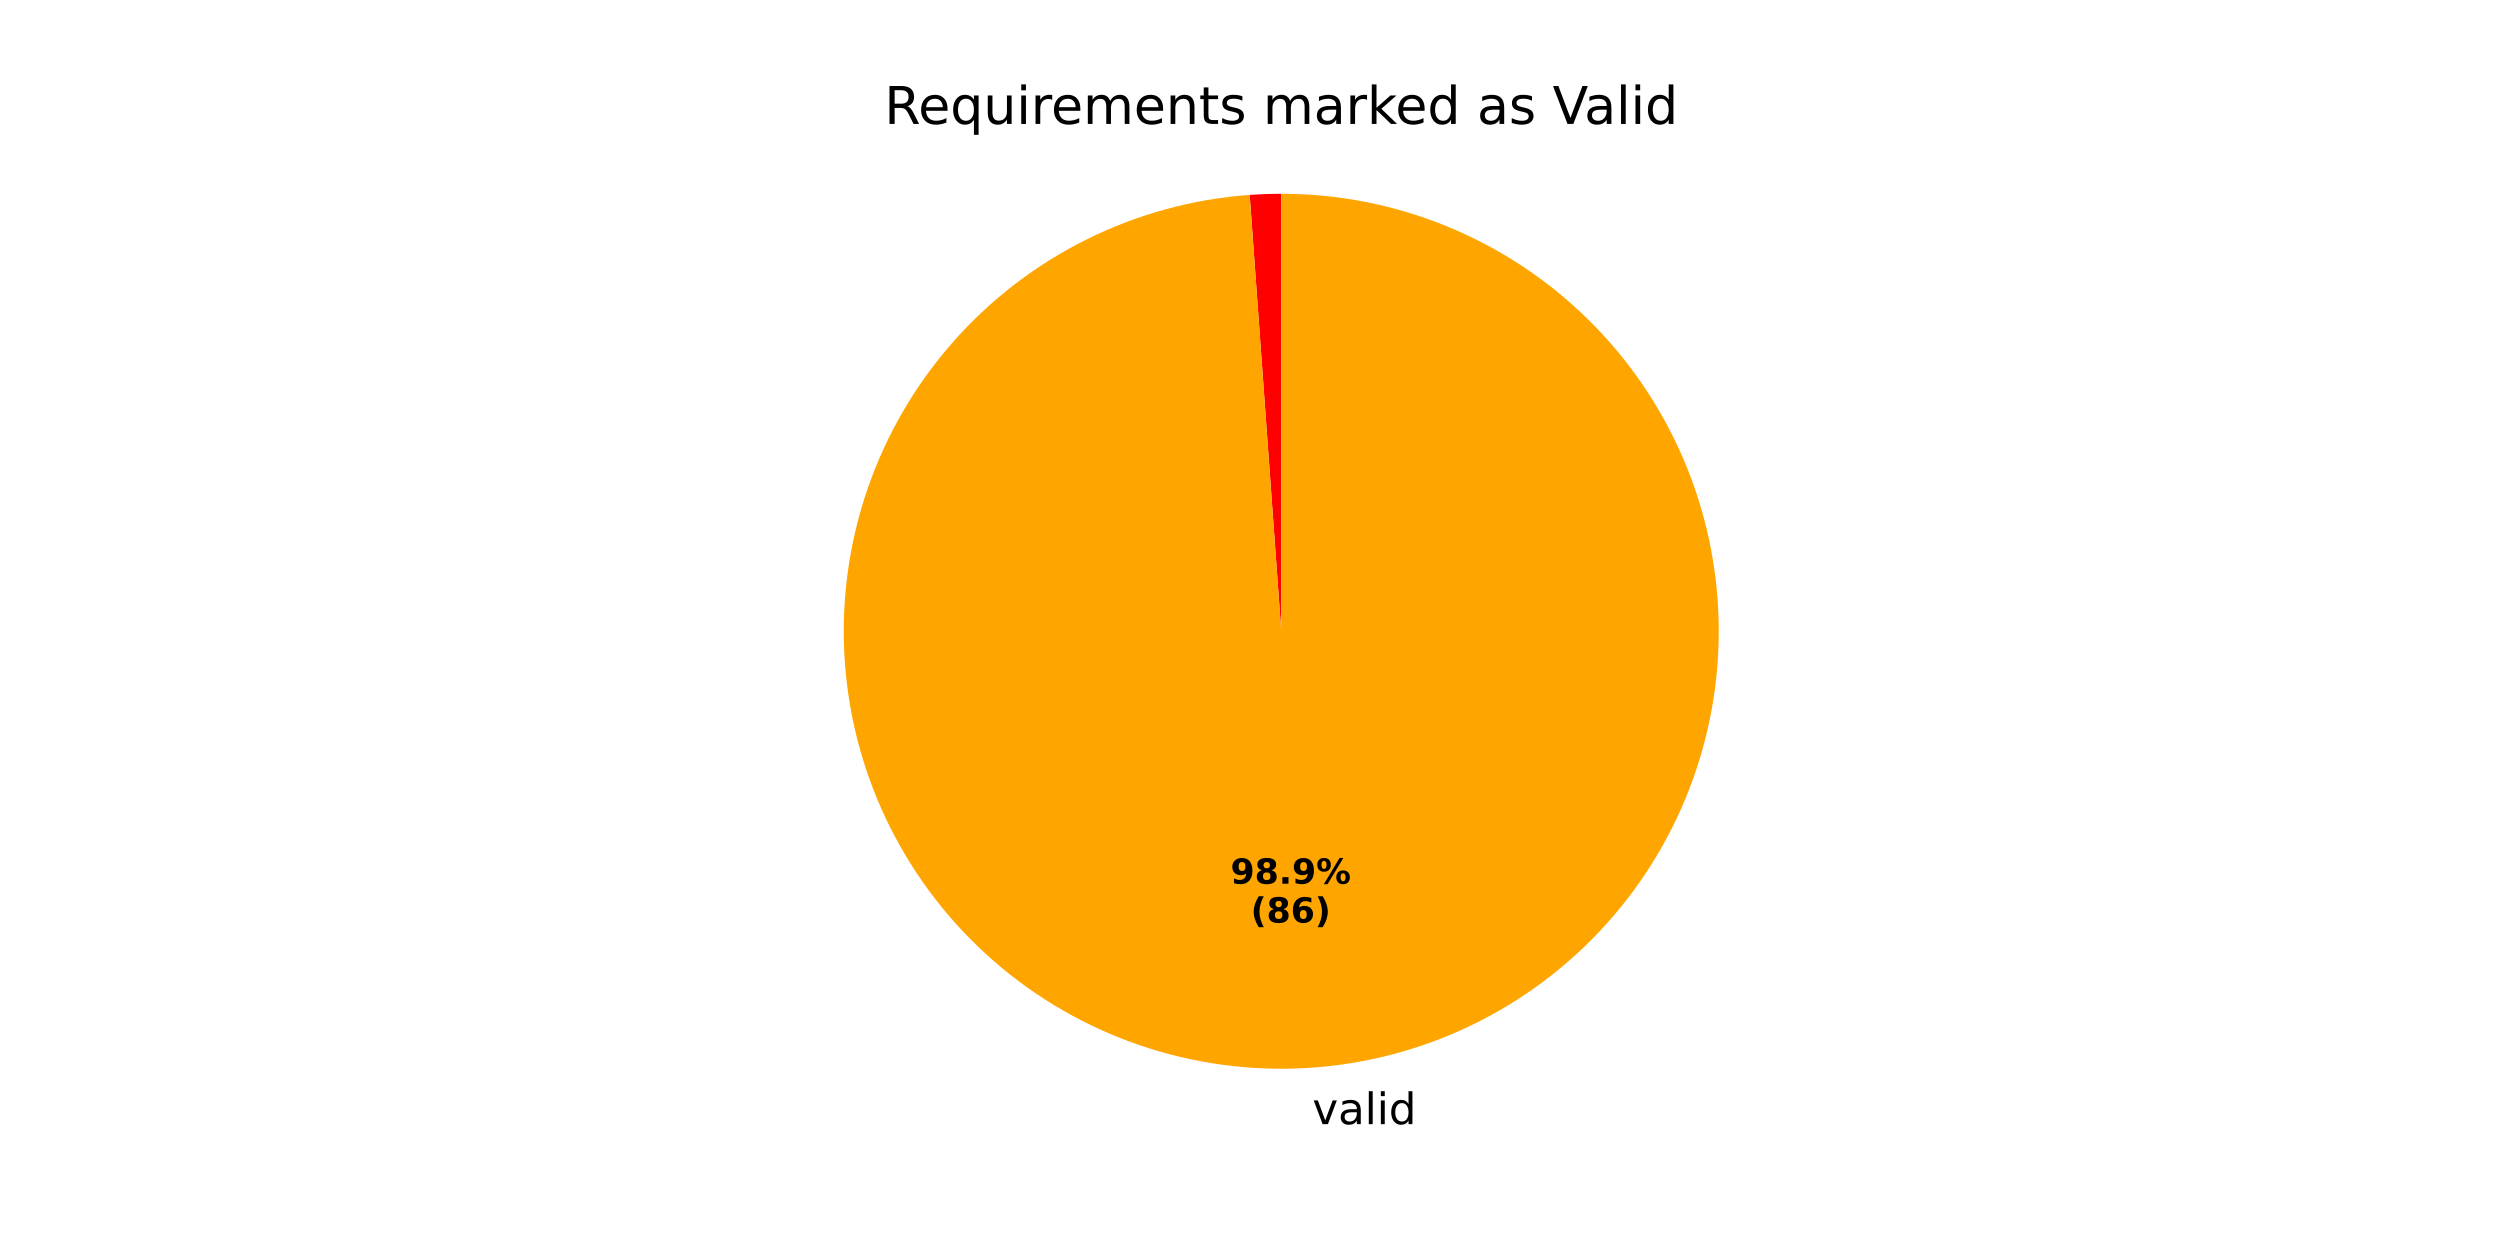
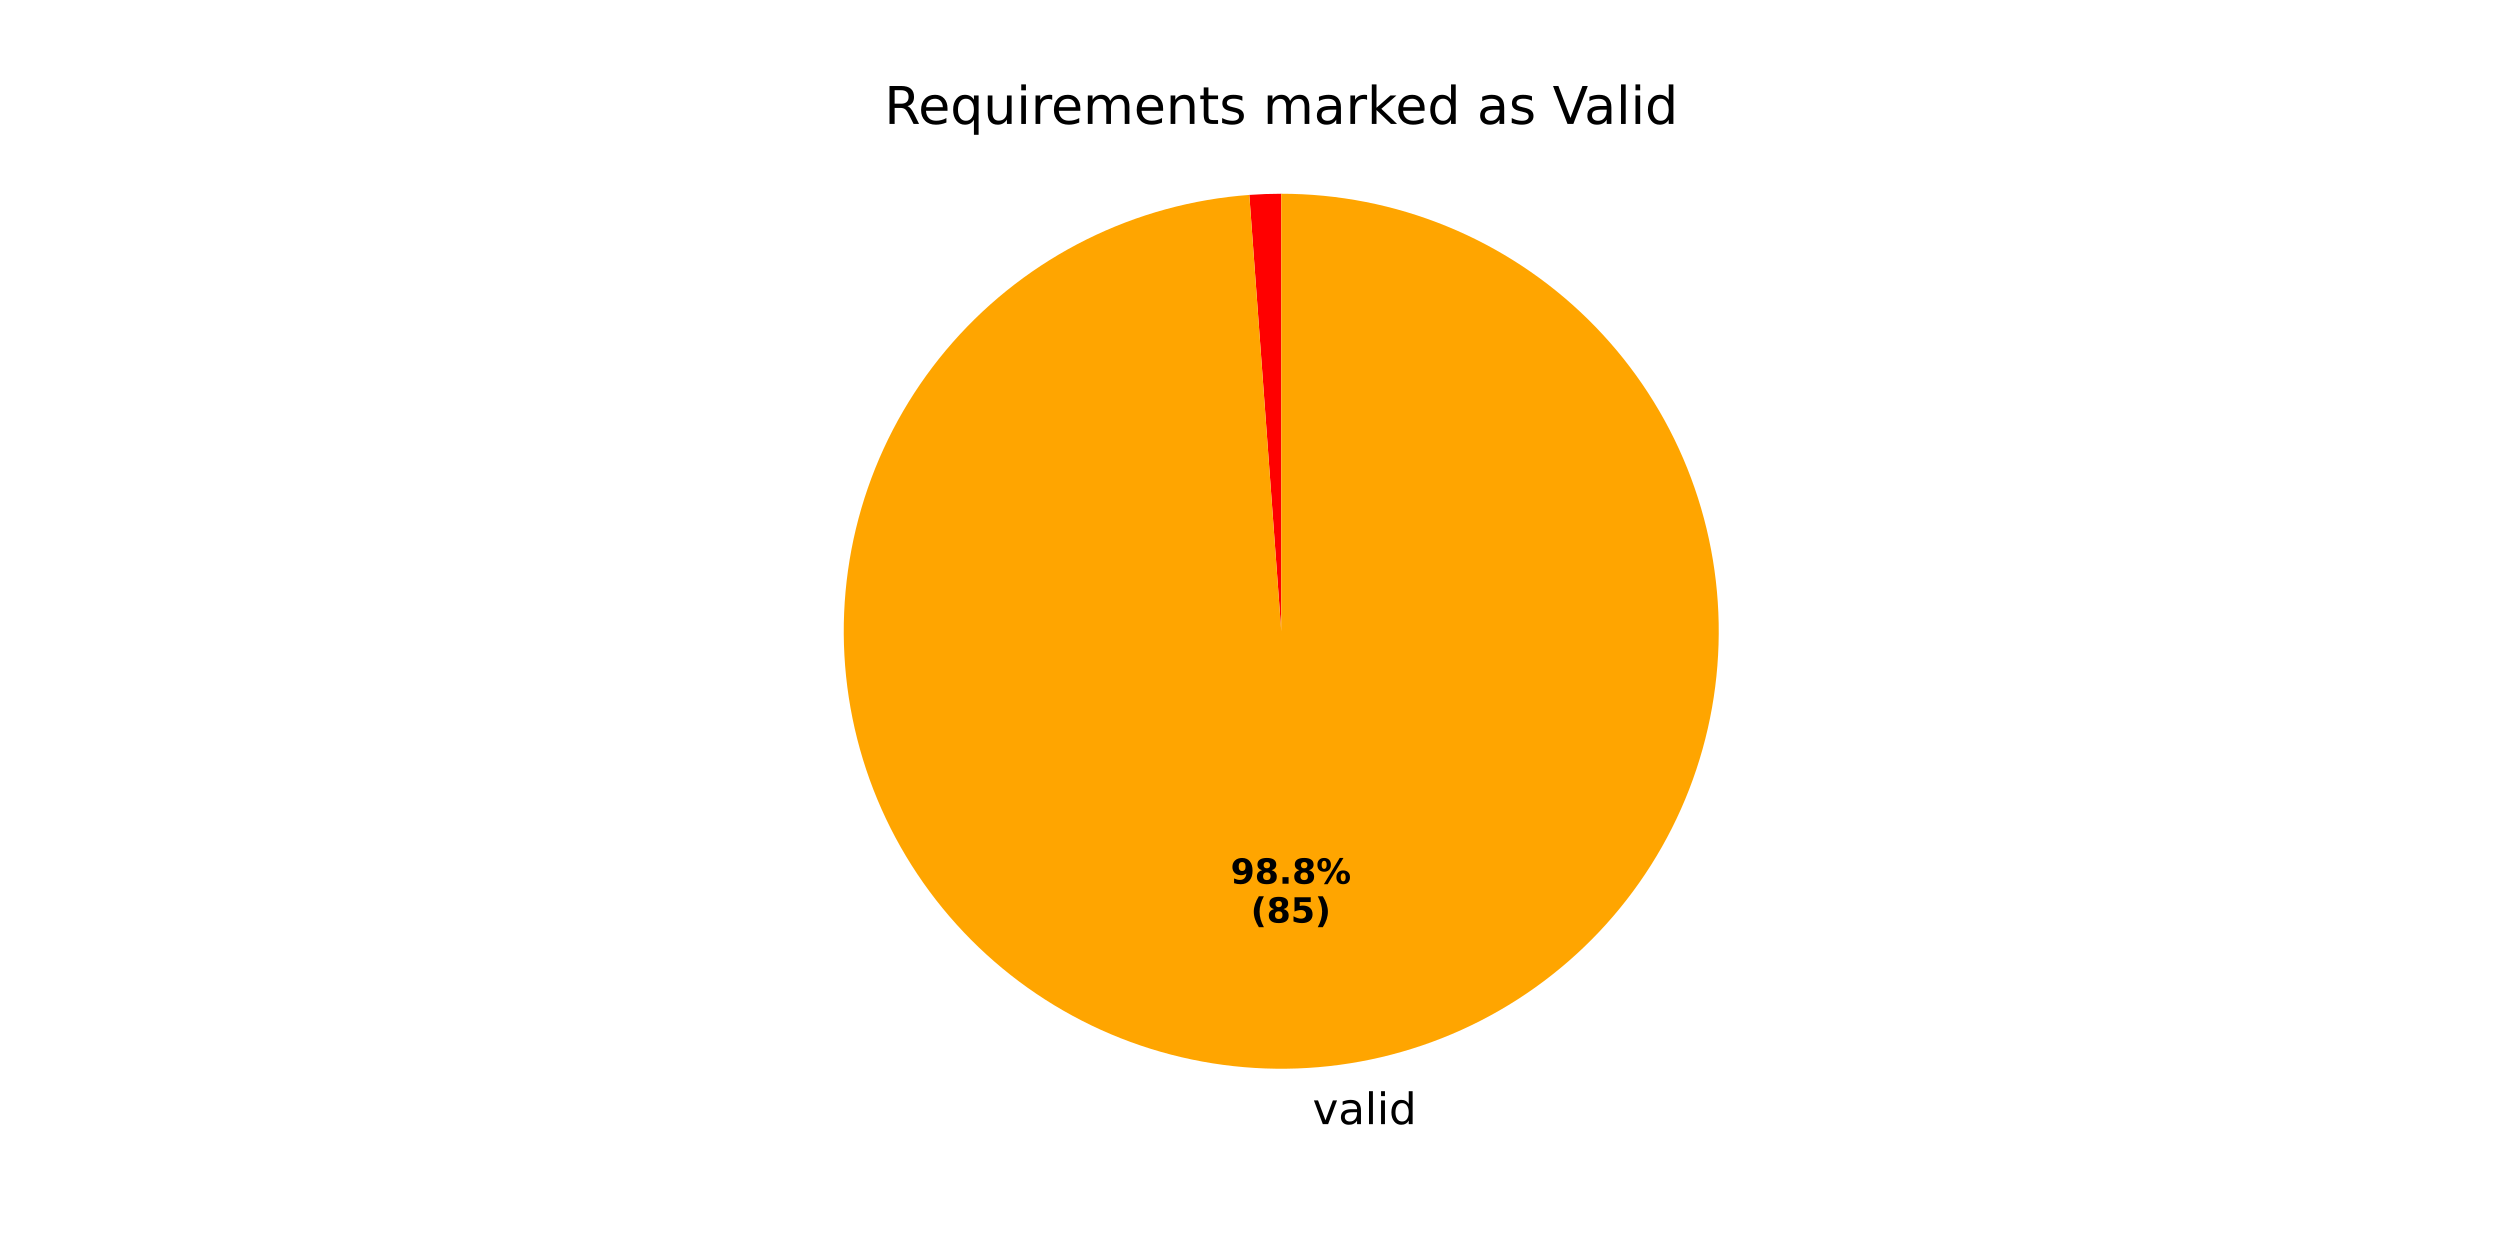
<svg xmlns="http://www.w3.org/2000/svg" xmlns:xlink="http://www.w3.org/1999/xlink" width="576pt" height="288pt" viewBox="0 0 576 288" version="1.1">
  <defs>
    <style type="text/css">*{stroke-linejoin: round; stroke-linecap: butt}</style>
  </defs>
  <g id="figure_1">
    <g id="patch_1">
      <path d="M 0 288  L 576 288  L 576 0  L 0 0  z " style="fill: #ffffff" />
    </g>
    <g id="axes_1">
      <g id="patch_2">
-         <path d="M 295.2 44.64  C 293.987 44.64 292.773 44.662 291.561 44.706  C 290.348 44.75 289.137 44.815 287.926 44.903  L 295.2 145.44  z " style="fill: #ff0000" />
+         <path d="M 295.2 44.64  C 293.973 44.64 292.745 44.662 291.519 44.707  C 290.292 44.752 289.066 44.819 287.842 44.909  L 295.2 145.44  z " style="fill: #ff0000" />
      </g>
      <g id="patch_3">
-         <path d="M 287.927 44.903  C 274.877 45.847 262.135 49.323 250.413 55.136  C 238.692 60.949 228.214 68.99 219.565 78.807  C 210.916 88.625 204.26 100.033 199.971 112.393  C 195.682 124.754 193.839 137.833 194.548 150.897  C 195.256 163.962 198.501 176.764 204.102 188.589  C 209.703 200.413 217.553 211.035 227.212 219.86  C 236.872 228.685 248.158 235.545 260.439 240.057  C 272.721 244.569 285.764 246.647 298.839 246.174  C 311.914 245.702 324.774 242.688 336.697 237.302  C 348.621 231.916 359.383 224.259 368.38 214.76  C 377.378 205.261 384.441 194.101 389.174 181.903  C 393.907 169.705 396.22 156.702 395.984 143.62  C 395.747 130.538 392.966 117.627 387.796 105.608  C 382.626 93.589 375.165 82.691 365.83 73.523  C 356.495 64.355 345.464 57.092 333.354 52.14  C 321.243 47.187 308.284 44.64 295.2 44.64  L 295.2 145.44  z " style="fill: #ffa500" />
+         <path d="M 287.842 44.909  C 274.795 45.864 262.058 49.35 250.342 55.171  C 238.627 60.993 228.156 69.04 219.516 78.863  C 210.875 88.685 204.229 100.096 199.948 112.458  C 195.668 124.82 193.835 137.898 194.551 150.961  C 195.268 164.023 198.52 176.822 204.127 188.642  C 209.734 200.461 217.588 211.077 227.251 219.896  C 236.914 228.714 248.202 235.568 260.484 240.073  C 272.766 244.579 285.808 246.651 298.881 246.173  C 311.955 245.695 324.811 242.677 336.731 237.287  C 348.651 231.897 359.409 224.237 368.402 214.737  C 377.396 205.237 384.454 194.076 389.183 181.878  C 393.912 169.681 396.222 156.679 395.983 143.599  C 395.744 130.519 392.961 117.61 387.79 105.593  C 382.619 93.577 375.157 82.681 365.822 73.516  C 356.488 64.35 345.458 57.089 333.349 52.138  C 321.24 47.187 308.282 44.64 295.2 44.64  L 295.2 145.44  z " style="fill: #ffa500" />
      </g>
      <g id="matplotlib.axis_1" />
      <g id="matplotlib.axis_2" />
      <g id="text_1">
-         <g transform="translate(299.2031 259.0071) scale(0.1 -0.1)">
+         <g transform="translate(299.2496 259.0054) scale(0.1 -0.1)">
          <defs>
            <path id="DejaVuSans-20" transform="scale(0.015625)" />
            <path id="DejaVuSans-76" d="M 191 3500  L 800 3500  L 1894 563  L 2988 3500  L 3597 3500  L 2284 0  L 1503 0  L 191 3500  z " transform="scale(0.015625)" />
            <path id="DejaVuSans-61" d="M 2194 1759  Q 1497 1759 1228 1600  Q 959 1441 959 1056  Q 959 750 1161 570  Q 1363 391 1709 391  Q 2188 391 2477 730  Q 2766 1069 2766 1631  L 2766 1759  L 2194 1759  z M 3341 1997  L 3341 0  L 2766 0  L 2766 531  Q 2569 213 2275 61  Q 1981 -91 1556 -91  Q 1019 -91 701 211  Q 384 513 384 1019  Q 384 1609 779 1909  Q 1175 2209 1959 2209  L 2766 2209  L 2766 2266  Q 2766 2663 2505 2880  Q 2244 3097 1772 3097  Q 1472 3097 1187 3025  Q 903 2953 641 2809  L 641 3341  Q 956 3463 1253 3523  Q 1550 3584 1831 3584  Q 2591 3584 2966 3190  Q 3341 2797 3341 1997  z " transform="scale(0.015625)" />
            <path id="DejaVuSans-6c" d="M 603 4863  L 1178 4863  L 1178 0  L 603 0  L 603 4863  z " transform="scale(0.015625)" />
            <path id="DejaVuSans-69" d="M 603 3500  L 1178 3500  L 1178 0  L 603 0  L 603 3500  z M 603 4863  L 1178 4863  L 1178 4134  L 603 4134  L 603 4863  z " transform="scale(0.015625)" />
            <path id="DejaVuSans-64" d="M 2906 2969  L 2906 4863  L 3481 4863  L 3481 0  L 2906 0  L 2906 525  Q 2725 213 2448 61  Q 2172 -91 1784 -91  Q 1150 -91 751 415  Q 353 922 353 1747  Q 353 2572 751 3078  Q 1150 3584 1784 3584  Q 2172 3584 2448 3432  Q 2725 3281 2906 2969  z M 947 1747  Q 947 1113 1208 752  Q 1469 391 1925 391  Q 2381 391 2643 752  Q 2906 1113 2906 1747  Q 2906 2381 2643 2742  Q 2381 3103 1925 3103  Q 1469 3103 1208 2742  Q 947 2381 947 1747  z " transform="scale(0.015625)" />
          </defs>
          <use xlink:href="#DejaVuSans-20" />
          <use xlink:href="#DejaVuSans-76" transform="translate(31.78711 0)" />
          <use xlink:href="#DejaVuSans-61" transform="translate(90.9668 0)" />
          <use xlink:href="#DejaVuSans-6c" transform="translate(152.2461 0)" />
          <use xlink:href="#DejaVuSans-69" transform="translate(180.0293 0)" />
          <use xlink:href="#DejaVuSans-64" transform="translate(207.8125 0)" />
        </g>
      </g>
      <g id="text_2">
-         <g transform="translate(283.5066 203.6089) scale(0.08 -0.08)">
+         <g transform="translate(283.532 203.608) scale(0.08 -0.08)">
          <defs>
            <path id="DejaVuSans-Bold-39" d="M 641 103  L 641 966  Q 928 831 1190 764  Q 1453 697 1709 697  Q 2247 697 2547 995  Q 2847 1294 2900 1881  Q 2688 1725 2447 1647  Q 2206 1569 1925 1569  Q 1209 1569 770 1986  Q 331 2403 331 3084  Q 331 3838 820 4291  Q 1309 4744 2131 4744  Q 3044 4744 3544 4128  Q 4044 3513 4044 2388  Q 4044 1231 3459 570  Q 2875 -91 1856 -91  Q 1528 -91 1228 -42  Q 928 6 641 103  z M 2125 2350  Q 2441 2350 2600 2554  Q 2759 2759 2759 3169  Q 2759 3575 2600 3781  Q 2441 3988 2125 3988  Q 1809 3988 1650 3781  Q 1491 3575 1491 3169  Q 1491 2759 1650 2554  Q 1809 2350 2125 2350  z " transform="scale(0.015625)" />
            <path id="DejaVuSans-Bold-38" d="M 2228 2088  Q 1891 2088 1709 1903  Q 1528 1719 1528 1375  Q 1528 1031 1709 848  Q 1891 666 2228 666  Q 2563 666 2741 848  Q 2919 1031 2919 1375  Q 2919 1722 2741 1905  Q 2563 2088 2228 2088  z M 1350 2484  Q 925 2613 709 2878  Q 494 3144 494 3541  Q 494 4131 934 4440  Q 1375 4750 2228 4750  Q 3075 4750 3515 4442  Q 3956 4134 3956 3541  Q 3956 3144 3739 2878  Q 3522 2613 3097 2484  Q 3572 2353 3814 2058  Q 4056 1763 4056 1313  Q 4056 619 3595 264  Q 3134 -91 2228 -91  Q 1319 -91 855 264  Q 391 619 391 1313  Q 391 1763 633 2058  Q 875 2353 1350 2484  z M 1631 3419  Q 1631 3141 1786 2991  Q 1941 2841 2228 2841  Q 2509 2841 2662 2991  Q 2816 3141 2816 3419  Q 2816 3697 2662 3845  Q 2509 3994 2228 3994  Q 1941 3994 1786 3844  Q 1631 3694 1631 3419  z " transform="scale(0.015625)" />
            <path id="DejaVuSans-Bold-2e" d="M 653 1209  L 1778 1209  L 1778 0  L 653 0  L 653 1209  z " transform="scale(0.015625)" />
            <path id="DejaVuSans-Bold-25" d="M 4959 1925  Q 4738 1925 4616 1733  Q 4494 1541 4494 1184  Q 4494 825 4614 633  Q 4734 441 4959 441  Q 5184 441 5303 633  Q 5422 825 5422 1184  Q 5422 1541 5301 1733  Q 5181 1925 4959 1925  z M 4959 2450  Q 5541 2450 5875 2112  Q 6209 1775 6209 1184  Q 6209 594 5875 251  Q 5541 -91 4959 -91  Q 4378 -91 4042 251  Q 3706 594 3706 1184  Q 3706 1772 4042 2111  Q 4378 2450 4959 2450  z M 2094 -91  L 1403 -91  L 4319 4750  L 5013 4750  L 2094 -91  z M 1453 4750  Q 2034 4750 2367 4411  Q 2700 4072 2700 3481  Q 2700 2891 2367 2550  Q 2034 2209 1453 2209  Q 872 2209 539 2550  Q 206 2891 206 3481  Q 206 4072 539 4411  Q 872 4750 1453 4750  z M 1453 4225  Q 1228 4225 1106 4031  Q 984 3838 984 3481  Q 984 3122 1106 2926  Q 1228 2731 1453 2731  Q 1678 2731 1798 2926  Q 1919 3122 1919 3481  Q 1919 3838 1797 4031  Q 1675 4225 1453 4225  z " transform="scale(0.015625)" />
          </defs>
          <use xlink:href="#DejaVuSans-Bold-39" />
          <use xlink:href="#DejaVuSans-Bold-38" transform="translate(69.58008 0)" />
          <use xlink:href="#DejaVuSans-Bold-2e" transform="translate(139.1602 0)" />
-           <use xlink:href="#DejaVuSans-Bold-39" transform="translate(177.1484 0)" />
+           <use xlink:href="#DejaVuSans-Bold-38" transform="translate(177.1484 0)" />
          <use xlink:href="#DejaVuSans-Bold-25" transform="translate(246.7285 0)" />
        </g>
-         <g transform="translate(288.161 212.5672) scale(0.08 -0.08)">
+         <g transform="translate(288.1864 212.5663) scale(0.08 -0.08)">
          <defs>
            <path id="DejaVuSans-Bold-28" d="M 2413 -844  L 1484 -844  Q 1006 -72 778 623  Q 550 1319 550 2003  Q 550 2688 779 3389  Q 1009 4091 1484 4856  L 2413 4856  Q 2013 4116 1813 3408  Q 1613 2700 1613 2009  Q 1613 1319 1811 609  Q 2009 -100 2413 -844  z " transform="scale(0.015625)" />
-             <path id="DejaVuSans-Bold-36" d="M 2316 2303  Q 2000 2303 1842 2098  Q 1684 1894 1684 1484  Q 1684 1075 1842 870  Q 2000 666 2316 666  Q 2634 666 2792 870  Q 2950 1075 2950 1484  Q 2950 1894 2792 2098  Q 2634 2303 2316 2303  z M 3803 4544  L 3803 3681  Q 3506 3822 3243 3889  Q 2981 3956 2731 3956  Q 2194 3956 1894 3657  Q 1594 3359 1544 2772  Q 1750 2925 1990 3001  Q 2231 3078 2516 3078  Q 3231 3078 3670 2659  Q 4109 2241 4109 1563  Q 4109 813 3618 361  Q 3128 -91 2303 -91  Q 1394 -91 895 523  Q 397 1138 397 2266  Q 397 3422 980 4083  Q 1563 4744 2578 4744  Q 2900 4744 3203 4694  Q 3506 4644 3803 4544  z " transform="scale(0.015625)" />
+             <path id="DejaVuSans-Bold-35" d="M 678 4666  L 3669 4666  L 3669 3781  L 1638 3781  L 1638 3059  Q 1775 3097 1914 3117  Q 2053 3138 2203 3138  Q 3056 3138 3531 2711  Q 4006 2284 4006 1522  Q 4006 766 3489 337  Q 2972 -91 2053 -91  Q 1656 -91 1267 -14  Q 878 63 494 219  L 494 1166  Q 875 947 1217 837  Q 1559 728 1863 728  Q 2300 728 2551 942  Q 2803 1156 2803 1522  Q 2803 1891 2551 2103  Q 2300 2316 1863 2316  Q 1603 2316 1309 2248  Q 1016 2181 678 2041  L 678 4666  z " transform="scale(0.015625)" />
            <path id="DejaVuSans-Bold-29" d="M 513 -844  Q 913 -100 1113 609  Q 1313 1319 1313 2009  Q 1313 2700 1113 3408  Q 913 4116 513 4856  L 1441 4856  Q 1916 4091 2145 3389  Q 2375 2688 2375 2003  Q 2375 1319 2147 623  Q 1919 -72 1441 -844  L 513 -844  z " transform="scale(0.015625)" />
          </defs>
          <use xlink:href="#DejaVuSans-Bold-28" />
          <use xlink:href="#DejaVuSans-Bold-38" transform="translate(45.70312 0)" />
-           <use xlink:href="#DejaVuSans-Bold-36" transform="translate(115.2832 0)" />
+           <use xlink:href="#DejaVuSans-Bold-35" transform="translate(115.2832 0)" />
          <use xlink:href="#DejaVuSans-Bold-29" transform="translate(184.8633 0)" />
        </g>
      </g>
      <g id="text_3">
        <g transform="translate(203.7628 28.56) scale(0.12 -0.12)">
          <defs>
            <path id="DejaVuSans-52" d="M 2841 2188  Q 3044 2119 3236 1894  Q 3428 1669 3622 1275  L 4263 0  L 3584 0  L 2988 1197  Q 2756 1666 2539 1819  Q 2322 1972 1947 1972  L 1259 1972  L 1259 0  L 628 0  L 628 4666  L 2053 4666  Q 2853 4666 3247 4331  Q 3641 3997 3641 3322  Q 3641 2881 3436 2590  Q 3231 2300 2841 2188  z M 1259 4147  L 1259 2491  L 2053 2491  Q 2509 2491 2742 2702  Q 2975 2913 2975 3322  Q 2975 3731 2742 3939  Q 2509 4147 2053 4147  L 1259 4147  z " transform="scale(0.015625)" />
            <path id="DejaVuSans-65" d="M 3597 1894  L 3597 1613  L 953 1613  Q 991 1019 1311 708  Q 1631 397 2203 397  Q 2534 397 2845 478  Q 3156 559 3463 722  L 3463 178  Q 3153 47 2828 -22  Q 2503 -91 2169 -91  Q 1331 -91 842 396  Q 353 884 353 1716  Q 353 2575 817 3079  Q 1281 3584 2069 3584  Q 2775 3584 3186 3129  Q 3597 2675 3597 1894  z M 3022 2063  Q 3016 2534 2758 2815  Q 2500 3097 2075 3097  Q 1594 3097 1305 2825  Q 1016 2553 972 2059  L 3022 2063  z " transform="scale(0.015625)" />
            <path id="DejaVuSans-71" d="M 947 1747  Q 947 1113 1208 752  Q 1469 391 1925 391  Q 2381 391 2643 752  Q 2906 1113 2906 1747  Q 2906 2381 2643 2742  Q 2381 3103 1925 3103  Q 1469 3103 1208 2742  Q 947 2381 947 1747  z M 2906 525  Q 2725 213 2448 61  Q 2172 -91 1784 -91  Q 1150 -91 751 415  Q 353 922 353 1747  Q 353 2572 751 3078  Q 1150 3584 1784 3584  Q 2172 3584 2448 3432  Q 2725 3281 2906 2969  L 2906 3500  L 3481 3500  L 3481 -1331  L 2906 -1331  L 2906 525  z " transform="scale(0.015625)" />
            <path id="DejaVuSans-75" d="M 544 1381  L 544 3500  L 1119 3500  L 1119 1403  Q 1119 906 1312 657  Q 1506 409 1894 409  Q 2359 409 2629 706  Q 2900 1003 2900 1516  L 2900 3500  L 3475 3500  L 3475 0  L 2900 0  L 2900 538  Q 2691 219 2414 64  Q 2138 -91 1772 -91  Q 1169 -91 856 284  Q 544 659 544 1381  z M 1991 3584  L 1991 3584  z " transform="scale(0.015625)" />
            <path id="DejaVuSans-72" d="M 2631 2963  Q 2534 3019 2420 3045  Q 2306 3072 2169 3072  Q 1681 3072 1420 2755  Q 1159 2438 1159 1844  L 1159 0  L 581 0  L 581 3500  L 1159 3500  L 1159 2956  Q 1341 3275 1631 3429  Q 1922 3584 2338 3584  Q 2397 3584 2469 3576  Q 2541 3569 2628 3553  L 2631 2963  z " transform="scale(0.015625)" />
            <path id="DejaVuSans-6d" d="M 3328 2828  Q 3544 3216 3844 3400  Q 4144 3584 4550 3584  Q 5097 3584 5394 3201  Q 5691 2819 5691 2113  L 5691 0  L 5113 0  L 5113 2094  Q 5113 2597 4934 2840  Q 4756 3084 4391 3084  Q 3944 3084 3684 2787  Q 3425 2491 3425 1978  L 3425 0  L 2847 0  L 2847 2094  Q 2847 2600 2669 2842  Q 2491 3084 2119 3084  Q 1678 3084 1418 2786  Q 1159 2488 1159 1978  L 1159 0  L 581 0  L 581 3500  L 1159 3500  L 1159 2956  Q 1356 3278 1631 3431  Q 1906 3584 2284 3584  Q 2666 3584 2933 3390  Q 3200 3197 3328 2828  z " transform="scale(0.015625)" />
            <path id="DejaVuSans-6e" d="M 3513 2113  L 3513 0  L 2938 0  L 2938 2094  Q 2938 2591 2744 2837  Q 2550 3084 2163 3084  Q 1697 3084 1428 2787  Q 1159 2491 1159 1978  L 1159 0  L 581 0  L 581 3500  L 1159 3500  L 1159 2956  Q 1366 3272 1645 3428  Q 1925 3584 2291 3584  Q 2894 3584 3203 3211  Q 3513 2838 3513 2113  z " transform="scale(0.015625)" />
            <path id="DejaVuSans-74" d="M 1172 4494  L 1172 3500  L 2356 3500  L 2356 3053  L 1172 3053  L 1172 1153  Q 1172 725 1289 603  Q 1406 481 1766 481  L 2356 481  L 2356 0  L 1766 0  Q 1100 0 847 248  Q 594 497 594 1153  L 594 3053  L 172 3053  L 172 3500  L 594 3500  L 594 4494  L 1172 4494  z " transform="scale(0.015625)" />
            <path id="DejaVuSans-73" d="M 2834 3397  L 2834 2853  Q 2591 2978 2328 3040  Q 2066 3103 1784 3103  Q 1356 3103 1142 2972  Q 928 2841 928 2578  Q 928 2378 1081 2264  Q 1234 2150 1697 2047  L 1894 2003  Q 2506 1872 2764 1633  Q 3022 1394 3022 966  Q 3022 478 2636 193  Q 2250 -91 1575 -91  Q 1294 -91 989 -36  Q 684 19 347 128  L 347 722  Q 666 556 975 473  Q 1284 391 1588 391  Q 1994 391 2212 530  Q 2431 669 2431 922  Q 2431 1156 2273 1281  Q 2116 1406 1581 1522  L 1381 1569  Q 847 1681 609 1914  Q 372 2147 372 2553  Q 372 3047 722 3315  Q 1072 3584 1716 3584  Q 2034 3584 2315 3537  Q 2597 3491 2834 3397  z " transform="scale(0.015625)" />
            <path id="DejaVuSans-6b" d="M 581 4863  L 1159 4863  L 1159 1991  L 2875 3500  L 3609 3500  L 1753 1863  L 3688 0  L 2938 0  L 1159 1709  L 1159 0  L 581 0  L 581 4863  z " transform="scale(0.015625)" />
            <path id="DejaVuSans-56" d="M 1831 0  L 50 4666  L 709 4666  L 2188 738  L 3669 4666  L 4325 4666  L 2547 0  L 1831 0  z " transform="scale(0.015625)" />
          </defs>
          <use xlink:href="#DejaVuSans-52" />
          <use xlink:href="#DejaVuSans-65" transform="translate(64.98242 0)" />
          <use xlink:href="#DejaVuSans-71" transform="translate(126.5059 0)" />
          <use xlink:href="#DejaVuSans-75" transform="translate(189.9824 0)" />
          <use xlink:href="#DejaVuSans-69" transform="translate(253.3613 0)" />
          <use xlink:href="#DejaVuSans-72" transform="translate(281.1445 0)" />
          <use xlink:href="#DejaVuSans-65" transform="translate(320.0078 0)" />
          <use xlink:href="#DejaVuSans-6d" transform="translate(381.5312 0)" />
          <use xlink:href="#DejaVuSans-65" transform="translate(478.9434 0)" />
          <use xlink:href="#DejaVuSans-6e" transform="translate(540.4668 0)" />
          <use xlink:href="#DejaVuSans-74" transform="translate(603.8457 0)" />
          <use xlink:href="#DejaVuSans-73" transform="translate(643.0547 0)" />
          <use xlink:href="#DejaVuSans-20" transform="translate(695.1543 0)" />
          <use xlink:href="#DejaVuSans-6d" transform="translate(726.9414 0)" />
          <use xlink:href="#DejaVuSans-61" transform="translate(824.3535 0)" />
          <use xlink:href="#DejaVuSans-72" transform="translate(885.6328 0)" />
          <use xlink:href="#DejaVuSans-6b" transform="translate(926.7461 0)" />
          <use xlink:href="#DejaVuSans-65" transform="translate(981.0312 0)" />
          <use xlink:href="#DejaVuSans-64" transform="translate(1042.555 0)" />
          <use xlink:href="#DejaVuSans-20" transform="translate(1106.031 0)" />
          <use xlink:href="#DejaVuSans-61" transform="translate(1137.818 0)" />
          <use xlink:href="#DejaVuSans-73" transform="translate(1199.098 0)" />
          <use xlink:href="#DejaVuSans-20" transform="translate(1251.197 0)" />
          <use xlink:href="#DejaVuSans-56" transform="translate(1282.984 0)" />
          <use xlink:href="#DejaVuSans-61" transform="translate(1343.643 0)" />
          <use xlink:href="#DejaVuSans-6c" transform="translate(1404.922 0)" />
          <use xlink:href="#DejaVuSans-69" transform="translate(1432.705 0)" />
          <use xlink:href="#DejaVuSans-64" transform="translate(1460.488 0)" />
        </g>
      </g>
    </g>
  </g>
</svg>
